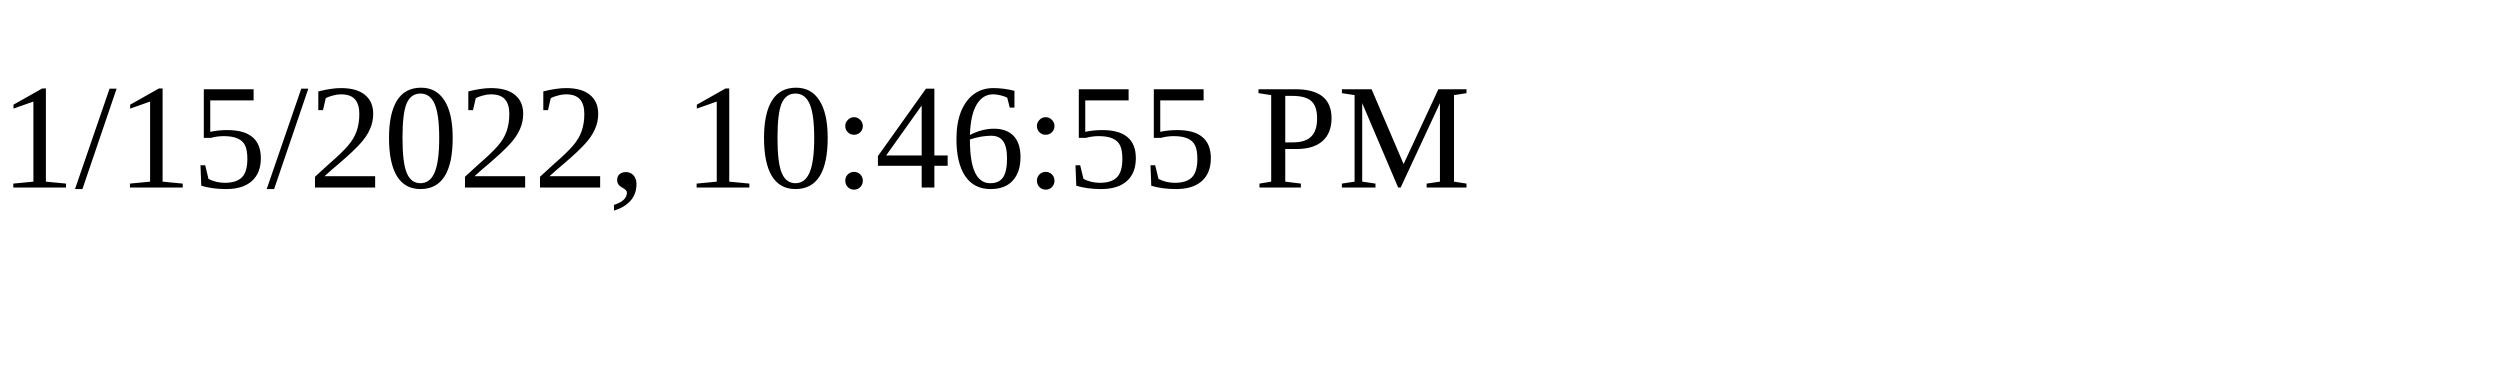
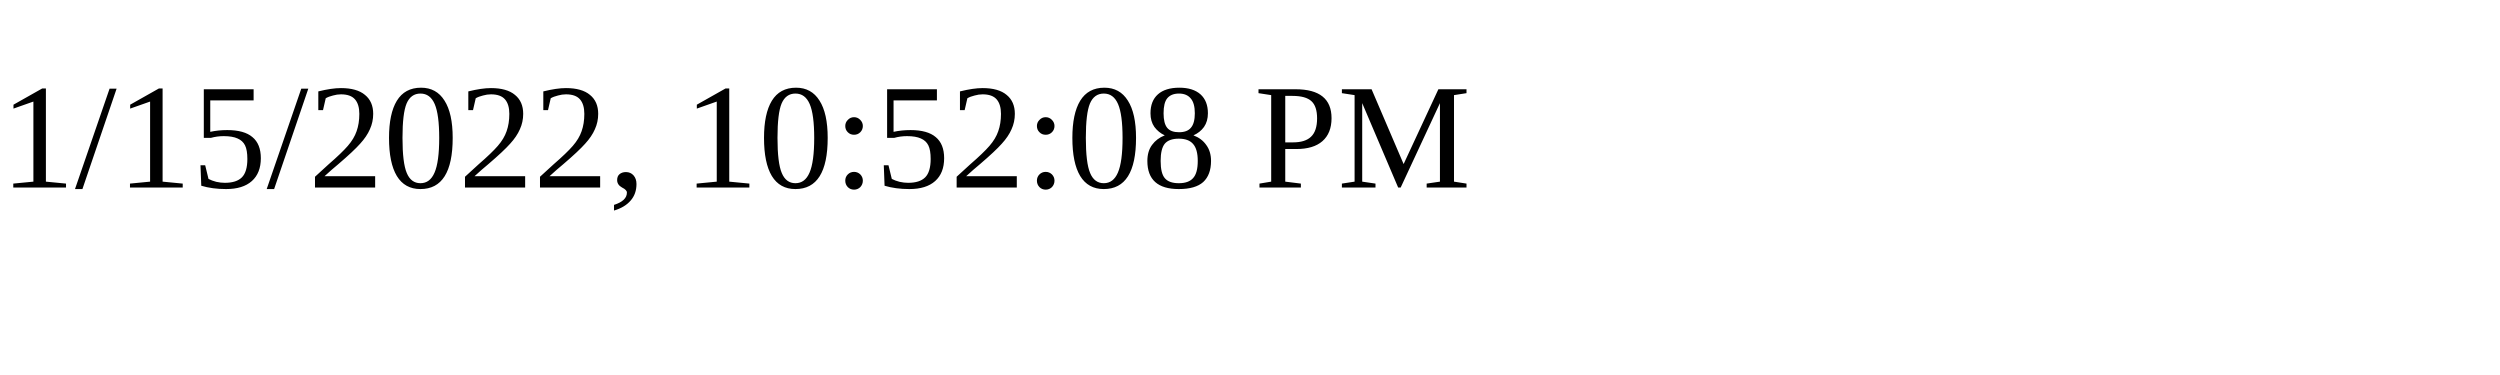
<svg xmlns="http://www.w3.org/2000/svg" height="30" width="200">
-   <text x="0" y="15">1/15/2022, 10:46:55 PM</text>
+   <text x="0" y="15">1/15/2022, 10:52:08 PM</text>
</svg>
